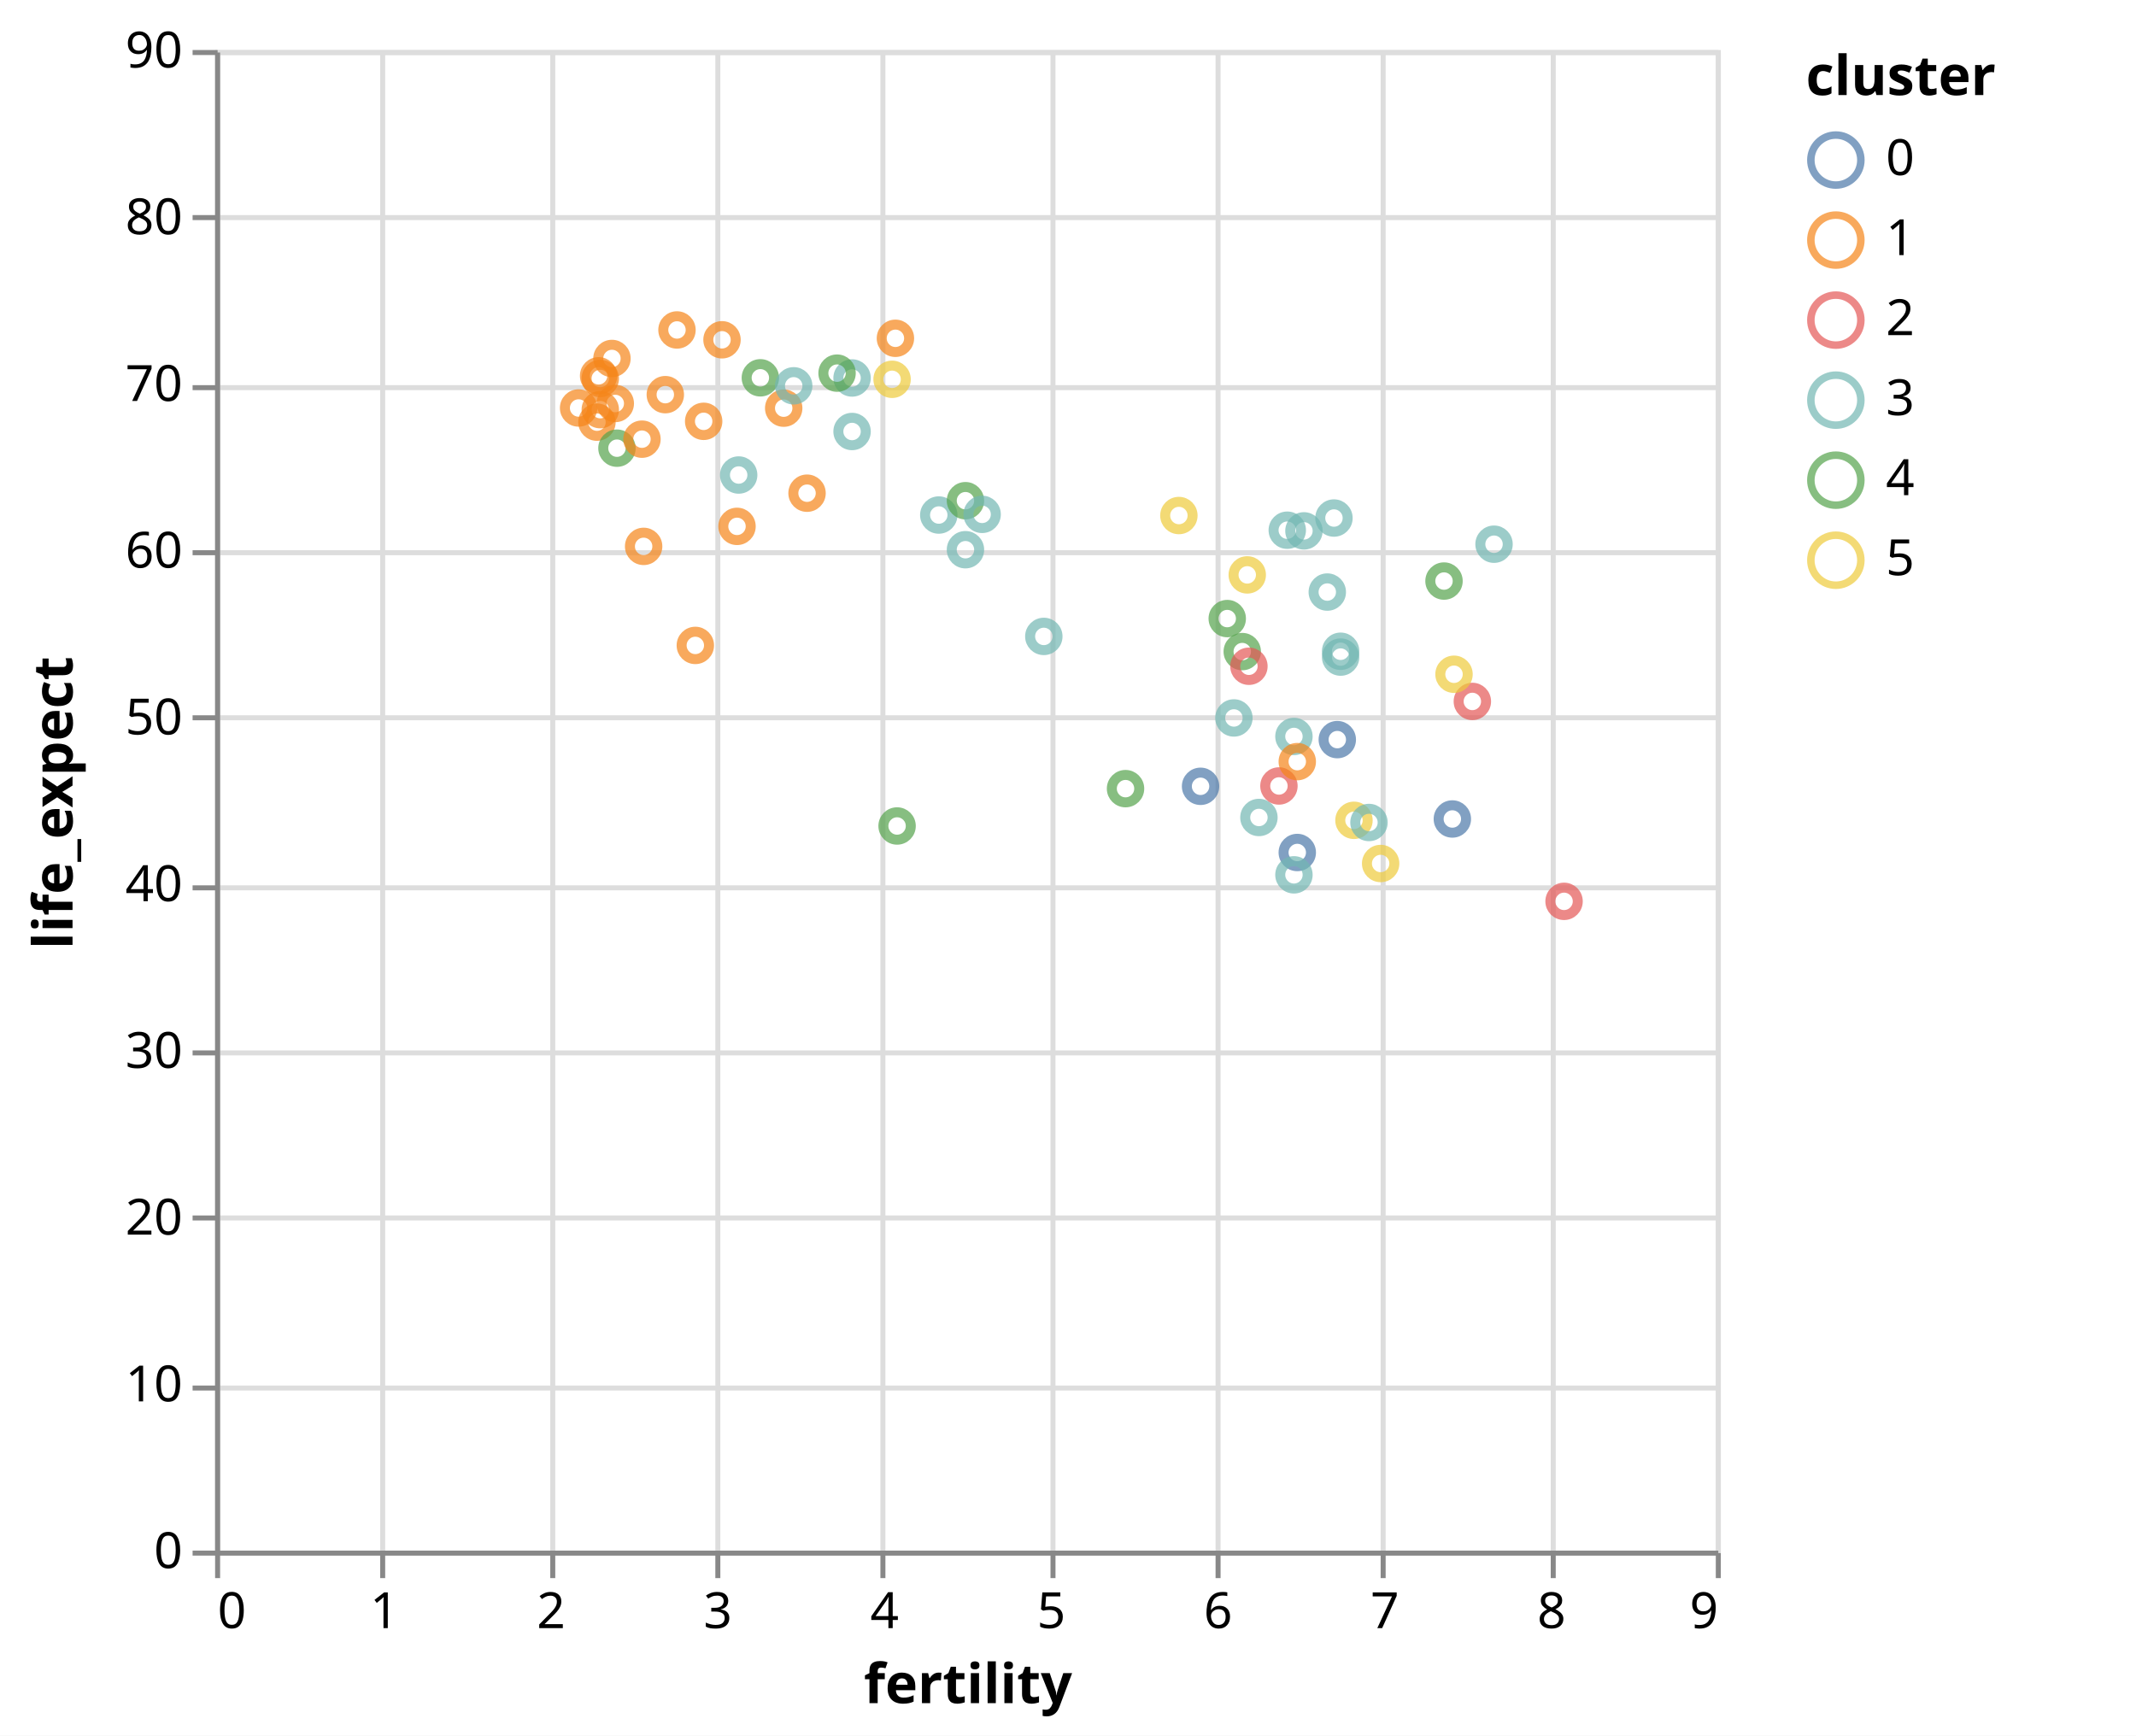
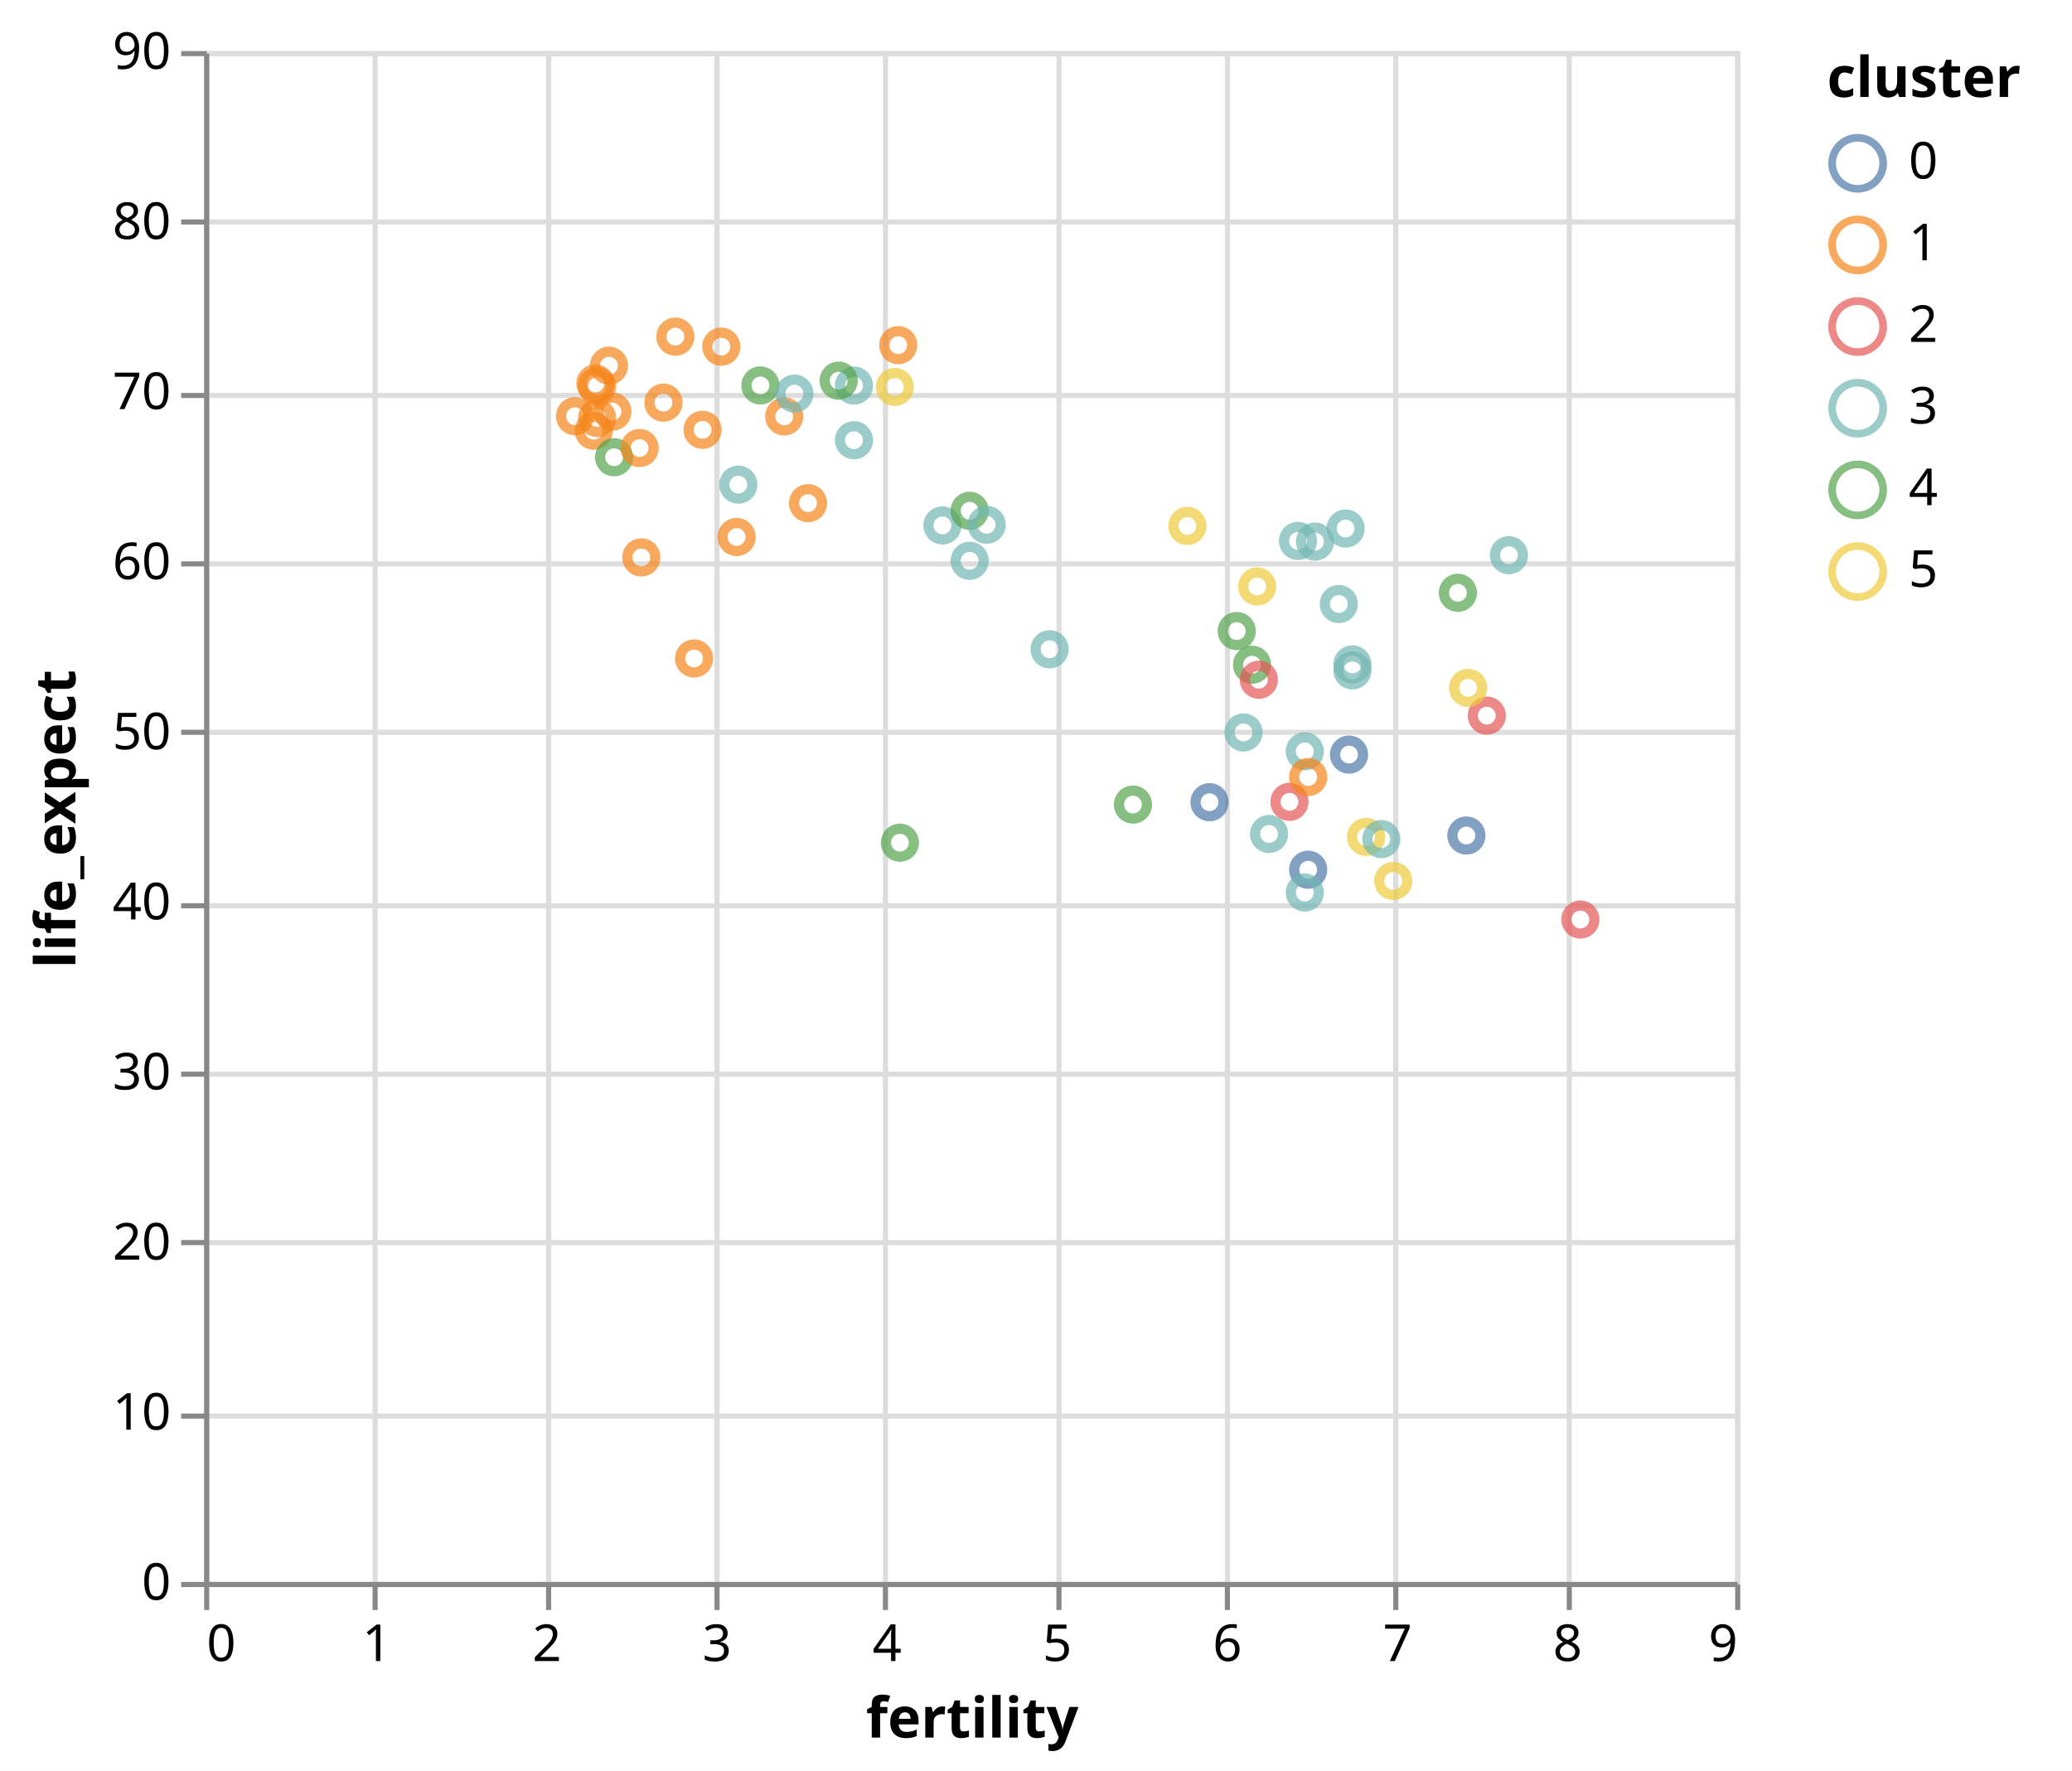
- <svg xmlns="http://www.w3.org/2000/svg" version="1.1" class="marks" width="427" height="347" viewBox="0 0 427 347">
-   <rect width="427" height="347" fill="white" />
-   <g fill="none" stroke-miterlimit="10" transform="translate(43,10)">
+ <svg xmlns="http://www.w3.org/2000/svg" version="1.1" class="marks" width="406" height="347" viewBox="0 0 406 347">
+   <rect width="406" height="347" fill="white" />
+   <g fill="none" stroke-miterlimit="10" transform="translate(40,10)">
    <g class="mark-group role-frame root" role="graphics-object" aria-roledescription="group mark container">
      <g transform="translate(0,0)">
        <path class="background" aria-hidden="true" d="M0.5,0.5h300v300h-300Z" stroke="#ddd" />
        <g>
          <g class="mark-group role-axis" aria-hidden="true">
            <g transform="translate(0.5,300.5)">
              <path class="background" aria-hidden="true" d="M0,0h0v0h0Z" pointer-events="none" />
              <g>
                <g class="mark-rule role-axis-grid" pointer-events="none">
                  <line transform="translate(0,-300)" x2="0" y2="300" stroke="#ddd" stroke-width="1" opacity="1" />
                  <line transform="translate(33,-300)" x2="0" y2="300" stroke="#ddd" stroke-width="1" opacity="1" />
                  <line transform="translate(67,-300)" x2="0" y2="300" stroke="#ddd" stroke-width="1" opacity="1" />
                  <line transform="translate(100,-300)" x2="0" y2="300" stroke="#ddd" stroke-width="1" opacity="1" />
                  <line transform="translate(133,-300)" x2="0" y2="300" stroke="#ddd" stroke-width="1" opacity="1" />
                  <line transform="translate(167,-300)" x2="0" y2="300" stroke="#ddd" stroke-width="1" opacity="1" />
                  <line transform="translate(200,-300)" x2="0" y2="300" stroke="#ddd" stroke-width="1" opacity="1" />
                  <line transform="translate(233,-300)" x2="0" y2="300" stroke="#ddd" stroke-width="1" opacity="1" />
                  <line transform="translate(267,-300)" x2="0" y2="300" stroke="#ddd" stroke-width="1" opacity="1" />
                  <line transform="translate(300,-300)" x2="0" y2="300" stroke="#ddd" stroke-width="1" opacity="1" />
                </g>
              </g>
              <path class="foreground" aria-hidden="true" d="" pointer-events="none" display="none" />
            </g>
          </g>
          <g class="mark-group role-axis" aria-hidden="true">
            <g transform="translate(0.5,0.5)">
              <path class="background" aria-hidden="true" d="M0,0h0v0h0Z" pointer-events="none" />
              <g>
                <g class="mark-rule role-axis-grid" pointer-events="none">
                  <line transform="translate(0,300)" x2="300" y2="0" stroke="#ddd" stroke-width="1" opacity="1" />
                  <line transform="translate(0,267)" x2="300" y2="0" stroke="#ddd" stroke-width="1" opacity="1" />
                  <line transform="translate(0,233)" x2="300" y2="0" stroke="#ddd" stroke-width="1" opacity="1" />
                  <line transform="translate(0,200)" x2="300" y2="0" stroke="#ddd" stroke-width="1" opacity="1" />
                  <line transform="translate(0,167)" x2="300" y2="0" stroke="#ddd" stroke-width="1" opacity="1" />
                  <line transform="translate(0,133)" x2="300" y2="0" stroke="#ddd" stroke-width="1" opacity="1" />
                  <line transform="translate(0,100)" x2="300" y2="0" stroke="#ddd" stroke-width="1" opacity="1" />
                  <line transform="translate(0,67)" x2="300" y2="0" stroke="#ddd" stroke-width="1" opacity="1" />
                  <line transform="translate(0,33)" x2="300" y2="0" stroke="#ddd" stroke-width="1" opacity="1" />
                  <line transform="translate(0,0)" x2="300" y2="0" stroke="#ddd" stroke-width="1" opacity="1" />
                </g>
              </g>
              <path class="foreground" aria-hidden="true" d="" pointer-events="none" display="none" />
            </g>
          </g>
          <g class="mark-group role-axis" role="graphics-symbol" aria-roledescription="axis" aria-label="X-axis titled 'fertility' for a linear scale with values from 0 to 9">
            <g transform="translate(0.5,300.5)">
              <path class="background" aria-hidden="true" d="M0,0h0v0h0Z" pointer-events="none" />
              <g>
                <g class="mark-rule role-axis-tick" pointer-events="none">
                  <line transform="translate(0,0)" x2="0" y2="5" stroke="#888" stroke-width="1" opacity="1" />
                  <line transform="translate(33,0)" x2="0" y2="5" stroke="#888" stroke-width="1" opacity="1" />
                  <line transform="translate(67,0)" x2="0" y2="5" stroke="#888" stroke-width="1" opacity="1" />
                  <line transform="translate(100,0)" x2="0" y2="5" stroke="#888" stroke-width="1" opacity="1" />
                  <line transform="translate(133,0)" x2="0" y2="5" stroke="#888" stroke-width="1" opacity="1" />
                  <line transform="translate(167,0)" x2="0" y2="5" stroke="#888" stroke-width="1" opacity="1" />
                  <line transform="translate(200,0)" x2="0" y2="5" stroke="#888" stroke-width="1" opacity="1" />
                  <line transform="translate(233,0)" x2="0" y2="5" stroke="#888" stroke-width="1" opacity="1" />
                  <line transform="translate(267,0)" x2="0" y2="5" stroke="#888" stroke-width="1" opacity="1" />
                  <line transform="translate(300,0)" x2="0" y2="5" stroke="#888" stroke-width="1" opacity="1" />
                </g>
                <g class="mark-text role-axis-label" pointer-events="none">
                  <text text-anchor="start" transform="translate(0,15)" font-family="sans-serif" font-size="10px" fill="#000" opacity="1">0</text>
                  <text text-anchor="middle" transform="translate(33.33333,15)" font-family="sans-serif" font-size="10px" fill="#000" opacity="1">1</text>
                  <text text-anchor="middle" transform="translate(66.66667,15)" font-family="sans-serif" font-size="10px" fill="#000" opacity="1">2</text>
                  <text text-anchor="middle" transform="translate(100,15)" font-family="sans-serif" font-size="10px" fill="#000" opacity="1">3</text>
                  <text text-anchor="middle" transform="translate(133.3333,15)" font-family="sans-serif" font-size="10px" fill="#000" opacity="1">4</text>
                  <text text-anchor="middle" transform="translate(166.6667,15)" font-family="sans-serif" font-size="10px" fill="#000" opacity="1">5</text>
                  <text text-anchor="middle" transform="translate(200,15)" font-family="sans-serif" font-size="10px" fill="#000" opacity="1">6</text>
                  <text text-anchor="middle" transform="translate(233.3333,15)" font-family="sans-serif" font-size="10px" fill="#000" opacity="1">7</text>
                  <text text-anchor="middle" transform="translate(266.6667,15)" font-family="sans-serif" font-size="10px" fill="#000" opacity="1">8</text>
                  <text text-anchor="end" transform="translate(300,15)" font-family="sans-serif" font-size="10px" fill="#000" opacity="1">9</text>
                </g>
                <g class="mark-rule role-axis-domain" pointer-events="none">
                  <line transform="translate(0,0)" x2="300" y2="0" stroke="#888" stroke-width="1" opacity="1" />
                </g>
                <g class="mark-text role-axis-title" pointer-events="none">
                  <text text-anchor="middle" transform="translate(150,30)" font-family="sans-serif" font-size="11px" font-weight="bold" fill="#000" opacity="1">fertility</text>
                </g>
              </g>
              <path class="foreground" aria-hidden="true" d="" pointer-events="none" display="none" />
            </g>
          </g>
          <g class="mark-group role-axis" role="graphics-symbol" aria-roledescription="axis" aria-label="Y-axis titled 'life_expect' for a linear scale with values from 0 to 90">
            <g transform="translate(0.5,0.5)">
              <path class="background" aria-hidden="true" d="M0,0h0v0h0Z" pointer-events="none" />
              <g>
                <g class="mark-rule role-axis-tick" pointer-events="none">
                  <line transform="translate(0,300)" x2="-5" y2="0" stroke="#888" stroke-width="1" opacity="1" />
                  <line transform="translate(0,267)" x2="-5" y2="0" stroke="#888" stroke-width="1" opacity="1" />
                  <line transform="translate(0,233)" x2="-5" y2="0" stroke="#888" stroke-width="1" opacity="1" />
                  <line transform="translate(0,200)" x2="-5" y2="0" stroke="#888" stroke-width="1" opacity="1" />
                  <line transform="translate(0,167)" x2="-5" y2="0" stroke="#888" stroke-width="1" opacity="1" />
                  <line transform="translate(0,133)" x2="-5" y2="0" stroke="#888" stroke-width="1" opacity="1" />
                  <line transform="translate(0,100)" x2="-5" y2="0" stroke="#888" stroke-width="1" opacity="1" />
                  <line transform="translate(0,67)" x2="-5" y2="0" stroke="#888" stroke-width="1" opacity="1" />
                  <line transform="translate(0,33)" x2="-5" y2="0" stroke="#888" stroke-width="1" opacity="1" />
                  <line transform="translate(0,0)" x2="-5" y2="0" stroke="#888" stroke-width="1" opacity="1" />
                </g>
                <g class="mark-text role-axis-label" pointer-events="none">
                  <text text-anchor="end" transform="translate(-7,303)" font-family="sans-serif" font-size="10px" fill="#000" opacity="1">0</text>
                  <text text-anchor="end" transform="translate(-7,269.6667)" font-family="sans-serif" font-size="10px" fill="#000" opacity="1">10</text>
                  <text text-anchor="end" transform="translate(-7,236.3333)" font-family="sans-serif" font-size="10px" fill="#000" opacity="1">20</text>
                  <text text-anchor="end" transform="translate(-7,203)" font-family="sans-serif" font-size="10px" fill="#000" opacity="1">30</text>
                  <text text-anchor="end" transform="translate(-7,169.6667)" font-family="sans-serif" font-size="10px" fill="#000" opacity="1">40</text>
                  <text text-anchor="end" transform="translate(-7,136.3333)" font-family="sans-serif" font-size="10px" fill="#000" opacity="1">50</text>
                  <text text-anchor="end" transform="translate(-7,103)" font-family="sans-serif" font-size="10px" fill="#000" opacity="1">60</text>
                  <text text-anchor="end" transform="translate(-7,69.66667)" font-family="sans-serif" font-size="10px" fill="#000" opacity="1">70</text>
                  <text text-anchor="end" transform="translate(-7,36.33333)" font-family="sans-serif" font-size="10px" fill="#000" opacity="1">80</text>
                  <text text-anchor="end" transform="translate(-7,3)" font-family="sans-serif" font-size="10px" fill="#000" opacity="1">90</text>
                </g>
                <g class="mark-rule role-axis-domain" pointer-events="none">
                  <line transform="translate(0,300)" x2="0" y2="-300" stroke="#888" stroke-width="1" opacity="1" />
                </g>
                <g class="mark-text role-axis-title" pointer-events="none">
-                   <text text-anchor="middle" transform="translate(-27,150) rotate(-90) translate(0,-2)" font-family="sans-serif" font-size="11px" font-weight="bold" fill="#000" opacity="1">life_expect</text>
+                   <text text-anchor="middle" transform="translate(-23.72461,150) rotate(-90) translate(0,-2)" font-family="sans-serif" font-size="11px" font-weight="bold" fill="#000" opacity="1">life_expect</text>
                </g>
              </g>
              <path class="foreground" aria-hidden="true" d="" pointer-events="none" display="none" />
            </g>
          </g>
          <g class="mark-symbol role-mark marks" role="graphics-object" aria-roledescription="symbol mark container">
            <path aria-label="fertility: 7.42; life_expect: 43.88; cluster: 0; year: 1955" role="graphics-symbol" aria-roledescription="point" transform="translate(247.3333,153.7333)" d="M2.739,0A2.739,2.739,0,1,1,-2.739,0A2.739,2.739,0,1,1,2.739,0" stroke="#4c78a8" stroke-width="2" opacity="0.7" />
            <path aria-label="fertility: 3.14; life_expect: 64.51; cluster: 3; year: 1955" role="graphics-symbol" aria-roledescription="point" transform="translate(104.6667,84.96667)" d="M2.739,0A2.739,2.739,0,1,1,-2.739,0A2.739,2.739,0,1,1,2.739,0" stroke="#72b7b2" stroke-width="2" opacity="0.7" />
            <path aria-label="fertility: 3.27; life_expect: 70.34; cluster: 4; year: 1955" role="graphics-symbol" aria-roledescription="point" transform="translate(109,65.53333)" d="M2.739,0A2.739,2.739,0,1,1,-2.739,0A2.739,2.739,0,1,1,2.739,0" stroke="#54a24b" stroke-width="2" opacity="0.7" />
            <path aria-label="fertility: 2.29; life_expect: 67.68; cluster: 1; year: 1955" role="graphics-symbol" aria-roledescription="point" transform="translate(76.33333,74.4)" d="M2.739,0A2.739,2.739,0,1,1,-2.739,0A2.739,2.739,0,1,1,2.739,0" stroke="#f58518" stroke-width="2" opacity="0.7" />
            <path aria-label="fertility: 4.5; life_expect: 60.03; cluster: 3; year: 1955" role="graphics-symbol" aria-roledescription="point" transform="translate(150,99.9)" d="M2.739,0A2.739,2.739,0,1,1,-2.739,0A2.739,2.739,0,1,1,2.739,0" stroke="#72b7b2" stroke-width="2" opacity="0.7" />
            <path aria-label="fertility: 6.49; life_expect: 41.87; cluster: 0; year: 1955" role="graphics-symbol" aria-roledescription="point" transform="translate(216.3333,160.4333)" d="M2.739,0A2.739,2.739,0,1,1,-2.739,0A2.739,2.739,0,1,1,2.739,0" stroke="#4c78a8" stroke-width="2" opacity="0.7" />
            <path aria-label="fertility: 4.34; life_expect: 62.11; cluster: 3; year: 1955" role="graphics-symbol" aria-roledescription="point" transform="translate(144.6667,92.96667)" d="M2.739,0A2.739,2.739,0,1,1,-2.739,0A2.739,2.739,0,1,1,2.739,0" stroke="#72b7b2" stroke-width="2" opacity="0.7" />
            <path aria-label="fertility: 2.4; life_expect: 68.8; cluster: 1; year: 1955" role="graphics-symbol" aria-roledescription="point" transform="translate(80,70.66667)" d="M2.739,0A2.739,2.739,0,1,1,-2.739,0A2.739,2.739,0,1,1,2.739,0" stroke="#f58518" stroke-width="2" opacity="0.7" />
            <path aria-label="fertility: 6.47; life_expect: 40.53; cluster: 3; year: 1955" role="graphics-symbol" aria-roledescription="point" transform="translate(215.6667,164.9)" d="M2.739,0A2.739,2.739,0,1,1,-2.739,0A2.739,2.739,0,1,1,2.739,0" stroke="#72b7b2" stroke-width="2" opacity="0.7" />
            <path aria-label="fertility: 6.11; life_expect: 49.94; cluster: 3; year: 1955" role="graphics-symbol" aria-roledescription="point" transform="translate(203.6667,133.5333)" d="M2.739,0A2.739,2.739,0,1,1,-2.739,0A2.739,2.739,0,1,1,2.739,0" stroke="#72b7b2" stroke-width="2" opacity="0.7" />
            <path aria-label="fertility: 3.82; life_expect: 70.33; cluster: 3; year: 1955" role="graphics-symbol" aria-roledescription="point" transform="translate(127.3333,65.56667)" d="M2.739,0A2.739,2.739,0,1,1,-2.739,0A2.739,2.739,0,1,1,2.739,0" stroke="#72b7b2" stroke-width="2" opacity="0.7" />
            <path aria-label="fertility: 4.97; life_expect: 54.83; cluster: 3; year: 1955" role="graphics-symbol" aria-roledescription="point" transform="translate(165.6667,117.2333)" d="M2.739,0A2.739,2.739,0,1,1,-2.739,0A2.739,2.739,0,1,1,2.739,0" stroke="#72b7b2" stroke-width="2" opacity="0.7" />
            <path aria-label="fertility: 6.16; life_expect: 53.92; cluster: 4; year: 1955" role="graphics-symbol" aria-roledescription="point" transform="translate(205.3333,120.2667)" d="M2.739,0A2.739,2.739,0,1,1,-2.739,0A2.739,2.739,0,1,1,2.739,0" stroke="#54a24b" stroke-width="2" opacity="0.7" />
            <path aria-label="fertility: 6.67; life_expect: 57.49; cluster: 3; year: 1955" role="graphics-symbol" aria-roledescription="point" transform="translate(222.3333,108.3667)" d="M2.739,0A2.739,2.739,0,1,1,-2.739,0A2.739,2.739,0,1,1,2.739,0" stroke="#72b7b2" stroke-width="2" opacity="0.7" />
            <path aria-label="fertility: 6.71; life_expect: 61.93; cluster: 3; year: 1955" role="graphics-symbol" aria-roledescription="point" transform="translate(223.6667,93.56667)" d="M2.739,0A2.739,2.739,0,1,1,-2.739,0A2.739,2.739,0,1,1,2.739,0" stroke="#72b7b2" stroke-width="2" opacity="0.7" />
            <path aria-label="fertility: 2.57; life_expect: 60.23; cluster: 1; year: 1955" role="graphics-symbol" aria-roledescription="point" transform="translate(85.66667,99.23333)" d="M2.739,0A2.739,2.739,0,1,1,-2.739,0A2.739,2.739,0,1,1,2.739,0" stroke="#f58518" stroke-width="2" opacity="0.7" />
            <path aria-label="fertility: 3.82; life_expect: 67.12; cluster: 3; year: 1955" role="graphics-symbol" aria-roledescription="point" transform="translate(127.3333,76.26667)" d="M2.739,0A2.739,2.739,0,1,1,-2.739,0A2.739,2.739,0,1,1,2.739,0" stroke="#72b7b2" stroke-width="2" opacity="0.7" />
            <path aria-label="fertility: 7.67; life_expect: 60.36; cluster: 3; year: 1955" role="graphics-symbol" aria-roledescription="point" transform="translate(255.6667,98.8)" d="M2.739,0A2.739,2.739,0,1,1,-2.739,0A2.739,2.739,0,1,1,2.739,0" stroke="#72b7b2" stroke-width="2" opacity="0.7" />
            <path aria-label="fertility: 6.75; life_expect: 53.94; cluster: 3; year: 1955" role="graphics-symbol" aria-roledescription="point" transform="translate(225,120.2)" d="M2.739,0A2.739,2.739,0,1,1,-2.739,0A2.739,2.739,0,1,1,2.739,0" stroke="#72b7b2" stroke-width="2" opacity="0.7" />
            <path aria-label="fertility: 6.83; life_expect: 43.8; cluster: 5; year: 1955" role="graphics-symbol" aria-roledescription="point" transform="translate(227.6667,154)" d="M2.739,0A2.739,2.739,0,1,1,-2.739,0A2.739,2.739,0,1,1,2.739,0" stroke="#eeca3b" stroke-width="2" opacity="0.7" />
            <path aria-label="fertility: 6.47; life_expect: 48.83; cluster: 3; year: 1955" role="graphics-symbol" aria-roledescription="point" transform="translate(215.6667,137.2333)" d="M2.739,0A2.739,2.739,0,1,1,-2.739,0A2.739,2.739,0,1,1,2.739,0" stroke="#72b7b2" stroke-width="2" opacity="0.7" />
            <path aria-label="fertility: 2.93; life_expect: 67.73; cluster: 1; year: 1955" role="graphics-symbol" aria-roledescription="point" transform="translate(97.66667,74.23333)" d="M2.739,0A2.739,2.739,0,1,1,-2.739,0A2.739,2.739,0,1,1,2.739,0" stroke="#f58518" stroke-width="2" opacity="0.7" />
            <path aria-label="fertility: 2.7; life_expect: 69.33; cluster: 1; year: 1955" role="graphics-symbol" aria-roledescription="point" transform="translate(90,68.9)" d="M2.739,0A2.739,2.739,0,1,1,-2.739,0A2.739,2.739,0,1,1,2.739,0" stroke="#f58518" stroke-width="2" opacity="0.7" />
            <path aria-label="fertility: 2.88; life_expect: 54.29; cluster: 1; year: 1955" role="graphics-symbol" aria-roledescription="point" transform="translate(96,119.0333)" d="M2.739,0A2.739,2.739,0,1,1,-2.739,0A2.739,2.739,0,1,1,2.739,0" stroke="#f58518" stroke-width="2" opacity="0.7" />
            <path aria-label="fertility: 2.18; life_expect: 68.53; cluster: 1; year: 1955" role="graphics-symbol" aria-roledescription="point" transform="translate(72.66667,71.56667)" d="M2.739,0A2.739,2.739,0,1,1,-2.739,0A2.739,2.739,0,1,1,2.739,0" stroke="#f58518" stroke-width="2" opacity="0.7" />
            <path aria-label="fertility: 2.38; life_expect: 71.5; cluster: 1; year: 1955" role="graphics-symbol" aria-roledescription="point" transform="translate(79.33333,61.66667)" d="M2.739,0A2.739,2.739,0,1,1,-2.739,0A2.739,2.739,0,1,1,2.739,0" stroke="#f58518" stroke-width="2" opacity="0.7" />
            <path aria-label="fertility: 6.43; life_expect: 61.2; cluster: 3; year: 1955" role="graphics-symbol" aria-roledescription="point" transform="translate(214.3333,96)" d="M2.739,0A2.739,2.739,0,1,1,-2.739,0A2.739,2.739,0,1,1,2.739,0" stroke="#72b7b2" stroke-width="2" opacity="0.7" />
            <path aria-label="fertility: 6.26; life_expect: 43.97; cluster: 3; year: 1955" role="graphics-symbol" aria-roledescription="point" transform="translate(208.6667,153.4333)" d="M2.739,0A2.739,2.739,0,1,1,-2.739,0A2.739,2.739,0,1,1,2.739,0" stroke="#72b7b2" stroke-width="2" opacity="0.7" />
            <path aria-label="fertility: 4.5; life_expect: 62.97; cluster: 4; year: 1955" role="graphics-symbol" aria-roledescription="point" transform="translate(150,90.1)" d="M2.739,0A2.739,2.739,0,1,1,-2.739,0A2.739,2.739,0,1,1,2.739,0" stroke="#54a24b" stroke-width="2" opacity="0.7" />
            <path aria-label="fertility: 4.08; life_expect: 72.71; cluster: 1; year: 1955" role="graphics-symbol" aria-roledescription="point" transform="translate(136,57.63333)" d="M2.739,0A2.739,2.739,0,1,1,-2.739,0A2.739,2.739,0,1,1,2.739,0" stroke="#f58518" stroke-width="2" opacity="0.7" />
            <path aria-label="fertility: 5.91; life_expect: 45.84; cluster: 0; year: 1955" role="graphics-symbol" aria-roledescription="point" transform="translate(197,147.2)" d="M2.739,0A2.739,2.739,0,1,1,-2.739,0A2.739,2.739,0,1,1,2.739,0" stroke="#4c78a8" stroke-width="2" opacity="0.7" />
            <path aria-label="fertility: 5.46; life_expect: 45.7; cluster: 4; year: 1955" role="graphics-symbol" aria-roledescription="point" transform="translate(182,147.6667)" d="M2.739,0A2.739,2.739,0,1,1,-2.739,0A2.739,2.739,0,1,1,2.739,0" stroke="#54a24b" stroke-width="2" opacity="0.7" />
            <path aria-label="fertility: 6.99; life_expect: 41.21; cluster: 5; year: 1955" role="graphics-symbol" aria-roledescription="point" transform="translate(233,162.6333)" d="M2.739,0A2.739,2.739,0,1,1,-2.739,0A2.739,2.739,0,1,1,2.739,0" stroke="#eeca3b" stroke-width="2" opacity="0.7" />
            <path aria-label="fertility: 6.19; life_expect: 58.52; cluster: 5; year: 1955" role="graphics-symbol" aria-roledescription="point" transform="translate(206.3333,104.9333)" d="M2.739,0A2.739,2.739,0,1,1,-2.739,0A2.739,2.739,0,1,1,2.739,0" stroke="#eeca3b" stroke-width="2" opacity="0.7" />
            <path aria-label="fertility: 3.41; life_expect: 68.52; cluster: 1; year: 1955" role="graphics-symbol" aria-roledescription="point" transform="translate(113.6667,71.6)" d="M2.739,0A2.739,2.739,0,1,1,-2.739,0A2.739,2.739,0,1,1,2.739,0" stroke="#f58518" stroke-width="2" opacity="0.7" />
            <path aria-label="fertility: 4.06; life_expect: 70.25; cluster: 5; year: 1955" role="graphics-symbol" aria-roledescription="point" transform="translate(135.3333,65.83333)" d="M2.739,0A2.739,2.739,0,1,1,-2.739,0A2.739,2.739,0,1,1,2.739,0" stroke="#eeca3b" stroke-width="2" opacity="0.7" />
            <path aria-label="fertility: 2.31; life_expect: 68.43; cluster: 1; year: 1955" role="graphics-symbol" aria-roledescription="point" transform="translate(77,71.9)" d="M2.739,0A2.739,2.739,0,1,1,-2.739,0A2.739,2.739,0,1,1,2.739,0" stroke="#f58518" stroke-width="2" opacity="0.7" />
            <path aria-label="fertility: 4.6; life_expect: 62.15; cluster: 3; year: 1955" role="graphics-symbol" aria-roledescription="point" transform="translate(153.3333,92.83333)" d="M2.739,0A2.739,2.739,0,1,1,-2.739,0A2.739,2.739,0,1,1,2.739,0" stroke="#72b7b2" stroke-width="2" opacity="0.7" />
            <path aria-label="fertility: 2.41; life_expect: 66.12; cluster: 4; year: 1955" role="graphics-symbol" aria-roledescription="point" transform="translate(80.33333,79.6)" d="M2.739,0A2.739,2.739,0,1,1,-2.739,0A2.739,2.739,0,1,1,2.739,0" stroke="#54a24b" stroke-width="2" opacity="0.7" />
            <path aria-label="fertility: 7.54; life_expect: 50.93; cluster: 2; year: 1955" role="graphics-symbol" aria-roledescription="point" transform="translate(251.3333,130.2333)" d="M2.739,0A2.739,2.739,0,1,1,-2.739,0A2.739,2.739,0,1,1,2.739,0" stroke="#e45756" stroke-width="2" opacity="0.7" />
            <path aria-label="fertility: 5.78; life_expect: 62.08; cluster: 5; year: 1955" role="graphics-symbol" aria-roledescription="point" transform="translate(192.6667,93.06667)" d="M2.739,0A2.739,2.739,0,1,1,-2.739,0A2.739,2.739,0,1,1,2.739,0" stroke="#eeca3b" stroke-width="2" opacity="0.7" />
            <path aria-label="fertility: 6.75; life_expect: 53.59; cluster: 3; year: 1955" role="graphics-symbol" aria-roledescription="point" transform="translate(225,121.3667)" d="M2.739,0A2.739,2.739,0,1,1,-2.739,0A2.739,2.739,0,1,1,2.739,0" stroke="#72b7b2" stroke-width="2" opacity="0.7" />
            <path aria-label="fertility: 3.04; life_expect: 72.62; cluster: 1; year: 1955" role="graphics-symbol" aria-roledescription="point" transform="translate(101.3333,57.93333)" d="M2.739,0A2.739,2.739,0,1,1,-2.739,0A2.739,2.739,0,1,1,2.739,0" stroke="#f58518" stroke-width="2" opacity="0.7" />
            <path aria-label="fertility: 3.73; life_expect: 70.62; cluster: 4; year: 1955" role="graphics-symbol" aria-roledescription="point" transform="translate(124.3333,64.6)" d="M2.739,0A2.739,2.739,0,1,1,-2.739,0A2.739,2.739,0,1,1,2.739,0" stroke="#54a24b" stroke-width="2" opacity="0.7" />
            <path aria-label="fertility: 6.38; life_expect: 45.86; cluster: 2; year: 1955" role="graphics-symbol" aria-roledescription="point" transform="translate(212.6667,147.1333)" d="M2.739,0A2.739,2.739,0,1,1,-2.739,0A2.739,2.739,0,1,1,2.739,0" stroke="#e45756" stroke-width="2" opacity="0.7" />
            <path aria-label="fertility: 4.09; life_expect: 43.46; cluster: 4; year: 1955" role="graphics-symbol" aria-roledescription="point" transform="translate(136.3333,155.1333)" d="M2.739,0A2.739,2.739,0,1,1,-2.739,0A2.739,2.739,0,1,1,2.739,0" stroke="#54a24b" stroke-width="2" opacity="0.7" />
            <path aria-label="fertility: 2.77; life_expect: 73.21; cluster: 1; year: 1955" role="graphics-symbol" aria-roledescription="point" transform="translate(92.33333,55.96667)" d="M2.739,0A2.739,2.739,0,1,1,-2.739,0A2.739,2.739,0,1,1,2.739,0" stroke="#f58518" stroke-width="2" opacity="0.7" />
            <path aria-label="fertility: 6.73; life_expect: 48.64; cluster: 0; year: 1955" role="graphics-symbol" aria-roledescription="point" transform="translate(224.3333,137.8667)" d="M2.739,0A2.739,2.739,0,1,1,-2.739,0A2.739,2.739,0,1,1,2.739,0" stroke="#4c78a8" stroke-width="2" opacity="0.7" />
            <path aria-label="fertility: 6.92; life_expect: 43.67; cluster: 3; year: 1955" role="graphics-symbol" aria-roledescription="point" transform="translate(230.6667,154.4333)" d="M2.739,0A2.739,2.739,0,1,1,-2.739,0A2.739,2.739,0,1,1,2.739,0" stroke="#72b7b2" stroke-width="2" opacity="0.7" />
            <path aria-label="fertility: 7.37; life_expect: 58.15; cluster: 4; year: 1955" role="graphics-symbol" aria-roledescription="point" transform="translate(245.6667,106.1667)" d="M2.739,0A2.739,2.739,0,1,1,-2.739,0A2.739,2.739,0,1,1,2.739,0" stroke="#54a24b" stroke-width="2" opacity="0.7" />
            <path aria-label="fertility: 3.55; life_expect: 63.42; cluster: 1; year: 1955" role="graphics-symbol" aria-roledescription="point" transform="translate(118.3333,88.6)" d="M2.739,0A2.739,2.739,0,1,1,-2.739,0A2.739,2.739,0,1,1,2.739,0" stroke="#f58518" stroke-width="2" opacity="0.7" />
            <path aria-label="fertility: 3.13; life_expect: 61.43; cluster: 1; year: 1955" role="graphics-symbol" aria-roledescription="point" transform="translate(104.3333,95.23333)" d="M2.739,0A2.739,2.739,0,1,1,-2.739,0A2.739,2.739,0,1,1,2.739,0" stroke="#f58518" stroke-width="2" opacity="0.7" />
            <path aria-label="fertility: 8.09; life_expect: 38.94; cluster: 2; year: 1955" role="graphics-symbol" aria-roledescription="point" transform="translate(269.6667,170.2)" d="M2.739,0A2.739,2.739,0,1,1,-2.739,0A2.739,2.739,0,1,1,2.739,0" stroke="#e45756" stroke-width="2" opacity="0.7" />
            <path aria-label="fertility: 7.43; life_expect: 52.56; cluster: 5; year: 1955" role="graphics-symbol" aria-roledescription="point" transform="translate(247.6667,124.8)" d="M2.739,0A2.739,2.739,0,1,1,-2.739,0A2.739,2.739,0,1,1,2.739,0" stroke="#eeca3b" stroke-width="2" opacity="0.7" />
            <path aria-label="fertility: 6.2; life_expect: 53.04; cluster: 2; year: 1955" role="graphics-symbol" aria-roledescription="point" transform="translate(206.6667,123.2)" d="M2.739,0A2.739,2.739,0,1,1,-2.739,0A2.739,2.739,0,1,1,2.739,0" stroke="#e45756" stroke-width="2" opacity="0.7" />
            <path aria-label="fertility: 6.07; life_expect: 55.9; cluster: 4; year: 1955" role="graphics-symbol" aria-roledescription="point" transform="translate(202.3333,113.6667)" d="M2.739,0A2.739,2.739,0,1,1,-2.739,0A2.739,2.739,0,1,1,2.739,0" stroke="#54a24b" stroke-width="2" opacity="0.7" />
            <path aria-label="fertility: 2.56; life_expect: 66.66; cluster: 1; year: 1955" role="graphics-symbol" aria-roledescription="point" transform="translate(85.33333,77.8)" d="M2.739,0A2.739,2.739,0,1,1,-2.739,0A2.739,2.739,0,1,1,2.739,0" stroke="#f58518" stroke-width="2" opacity="0.7" />
            <path aria-label="fertility: 2.31; life_expect: 70.3; cluster: 1; year: 1955" role="graphics-symbol" aria-roledescription="point" transform="translate(77,65.66667)" d="M2.739,0A2.739,2.739,0,1,1,-2.739,0A2.739,2.739,0,1,1,2.739,0" stroke="#f58518" stroke-width="2" opacity="0.7" />
            <path aria-label="fertility: 6.49; life_expect: 47.32; cluster: 1; year: 1955" role="graphics-symbol" aria-roledescription="point" transform="translate(216.3333,142.2667)" d="M2.739,0A2.739,2.739,0,1,1,-2.739,0A2.739,2.739,0,1,1,2.739,0" stroke="#f58518" stroke-width="2" opacity="0.7" />
            <path aria-label="fertility: 2.3; life_expect: 70.46; cluster: 1; year: 1955" role="graphics-symbol" aria-roledescription="point" transform="translate(76.66667,65.13333)" d="M2.739,0A2.739,2.739,0,1,1,-2.739,0A2.739,2.739,0,1,1,2.739,0" stroke="#f58518" stroke-width="2" opacity="0.7" />
            <path aria-label="fertility: 3.47; life_expect: 69.86; cluster: 3; year: 1955" role="graphics-symbol" aria-roledescription="point" transform="translate(115.6667,67.13333)" d="M2.739,0A2.739,2.739,0,1,1,-2.739,0A2.739,2.739,0,1,1,2.739,0" stroke="#72b7b2" stroke-width="2" opacity="0.7" />
            <path aria-label="fertility: 6.53; life_expect: 61.16; cluster: 3; year: 1955" role="graphics-symbol" aria-roledescription="point" transform="translate(217.6667,96.13333)" d="M2.739,0A2.739,2.739,0,1,1,-2.739,0A2.739,2.739,0,1,1,2.739,0" stroke="#72b7b2" stroke-width="2" opacity="0.7" />
          </g>
          <g class="mark-group role-legend" role="graphics-symbol" aria-roledescription="legend" aria-label="Symbol legend titled 'cluster' for stroke color with 6 values: 0, 1, 2, 3, 4, 5">
            <g transform="translate(318,0)">
-               <path class="background" aria-hidden="true" d="M0,0h61v109h-61Z" pointer-events="none" />
+               <path class="background" aria-hidden="true" d="M0,0h43v109h-43Z" pointer-events="none" />
              <g>
                <g class="mark-group role-legend-entry">
                  <g transform="translate(0,16)">
                    <path class="background" aria-hidden="true" d="M0,0h0v0h0Z" pointer-events="none" />
                    <g>
                      <g class="mark-group role-scope" role="graphics-object" aria-roledescription="group mark container">
                        <g transform="translate(0,0)">
-                           <path class="background" aria-hidden="true" d="M0,0h24v12.5h-24Z" pointer-events="none" opacity="1" />
+                           <path class="background" aria-hidden="true" d="M0,0h22.362v12.5h-22.362Z" pointer-events="none" opacity="1" />
                          <g>
                            <g class="mark-symbol role-legend-symbol" pointer-events="none">
                              <path transform="translate(6,6)" d="M5,0A5,5,0,1,1,-5,0A5,5,0,1,1,5,0" stroke="#4c78a8" stroke-width="1.5" opacity="0.7" />
                            </g>
                            <g class="mark-text role-legend-label" pointer-events="none">
                              <text text-anchor="start" transform="translate(16,9)" font-family="sans-serif" font-size="10px" fill="#000" opacity="1">0</text>
                            </g>
                          </g>
                          <path class="foreground" aria-hidden="true" d="" pointer-events="none" display="none" />
                        </g>
                        <g transform="translate(0,16)">
-                           <path class="background" aria-hidden="true" d="M0,0h24v12.5h-24Z" pointer-events="none" opacity="1" />
+                           <path class="background" aria-hidden="true" d="M0,0h22.362v12.5h-22.362Z" pointer-events="none" opacity="1" />
                          <g>
                            <g class="mark-symbol role-legend-symbol" pointer-events="none">
                              <path transform="translate(6,6)" d="M5,0A5,5,0,1,1,-5,0A5,5,0,1,1,5,0" stroke="#f58518" stroke-width="1.5" opacity="0.7" />
                            </g>
                            <g class="mark-text role-legend-label" pointer-events="none">
                              <text text-anchor="start" transform="translate(16,9)" font-family="sans-serif" font-size="10px" fill="#000" opacity="1">1</text>
                            </g>
                          </g>
                          <path class="foreground" aria-hidden="true" d="" pointer-events="none" display="none" />
                        </g>
                        <g transform="translate(0,32)">
-                           <path class="background" aria-hidden="true" d="M0,0h24v12.5h-24Z" pointer-events="none" opacity="1" />
+                           <path class="background" aria-hidden="true" d="M0,0h22.362v12.5h-22.362Z" pointer-events="none" opacity="1" />
                          <g>
                            <g class="mark-symbol role-legend-symbol" pointer-events="none">
                              <path transform="translate(6,6)" d="M5,0A5,5,0,1,1,-5,0A5,5,0,1,1,5,0" stroke="#e45756" stroke-width="1.5" opacity="0.7" />
                            </g>
                            <g class="mark-text role-legend-label" pointer-events="none">
                              <text text-anchor="start" transform="translate(16,9)" font-family="sans-serif" font-size="10px" fill="#000" opacity="1">2</text>
                            </g>
                          </g>
                          <path class="foreground" aria-hidden="true" d="" pointer-events="none" display="none" />
                        </g>
                        <g transform="translate(0,48)">
-                           <path class="background" aria-hidden="true" d="M0,0h24v12.5h-24Z" pointer-events="none" opacity="1" />
+                           <path class="background" aria-hidden="true" d="M0,0h22.362v12.5h-22.362Z" pointer-events="none" opacity="1" />
                          <g>
                            <g class="mark-symbol role-legend-symbol" pointer-events="none">
                              <path transform="translate(6,6)" d="M5,0A5,5,0,1,1,-5,0A5,5,0,1,1,5,0" stroke="#72b7b2" stroke-width="1.5" opacity="0.7" />
                            </g>
                            <g class="mark-text role-legend-label" pointer-events="none">
                              <text text-anchor="start" transform="translate(16,9)" font-family="sans-serif" font-size="10px" fill="#000" opacity="1">3</text>
                            </g>
                          </g>
                          <path class="foreground" aria-hidden="true" d="" pointer-events="none" display="none" />
                        </g>
                        <g transform="translate(0,64)">
-                           <path class="background" aria-hidden="true" d="M0,0h24v12.5h-24Z" pointer-events="none" opacity="1" />
+                           <path class="background" aria-hidden="true" d="M0,0h22.362v12.5h-22.362Z" pointer-events="none" opacity="1" />
                          <g>
                            <g class="mark-symbol role-legend-symbol" pointer-events="none">
                              <path transform="translate(6,6)" d="M5,0A5,5,0,1,1,-5,0A5,5,0,1,1,5,0" stroke="#54a24b" stroke-width="1.5" opacity="0.7" />
                            </g>
                            <g class="mark-text role-legend-label" pointer-events="none">
                              <text text-anchor="start" transform="translate(16,9)" font-family="sans-serif" font-size="10px" fill="#000" opacity="1">4</text>
                            </g>
                          </g>
                          <path class="foreground" aria-hidden="true" d="" pointer-events="none" display="none" />
                        </g>
                        <g transform="translate(0,80)">
-                           <path class="background" aria-hidden="true" d="M0,0h24v12.5h-24Z" pointer-events="none" opacity="1" />
+                           <path class="background" aria-hidden="true" d="M0,0h22.362v12.5h-22.362Z" pointer-events="none" opacity="1" />
                          <g>
                            <g class="mark-symbol role-legend-symbol" pointer-events="none">
                              <path transform="translate(6,6)" d="M5,0A5,5,0,1,1,-5,0A5,5,0,1,1,5,0" stroke="#eeca3b" stroke-width="1.5" opacity="0.7" />
                            </g>
                            <g class="mark-text role-legend-label" pointer-events="none">
                              <text text-anchor="start" transform="translate(16,9)" font-family="sans-serif" font-size="10px" fill="#000" opacity="1">5</text>
                            </g>
                          </g>
                          <path class="foreground" aria-hidden="true" d="" pointer-events="none" display="none" />
                        </g>
                      </g>
                    </g>
                    <path class="foreground" aria-hidden="true" d="" pointer-events="none" display="none" />
                  </g>
                </g>
                <g class="mark-text role-legend-title" pointer-events="none">
                  <text text-anchor="start" transform="translate(0,9)" font-family="sans-serif" font-size="11px" font-weight="bold" fill="#000" opacity="1">cluster</text>
                </g>
              </g>
              <path class="foreground" aria-hidden="true" d="" pointer-events="none" display="none" />
            </g>
          </g>
        </g>
        <path class="foreground" aria-hidden="true" d="" display="none" />
      </g>
    </g>
  </g>
</svg>
